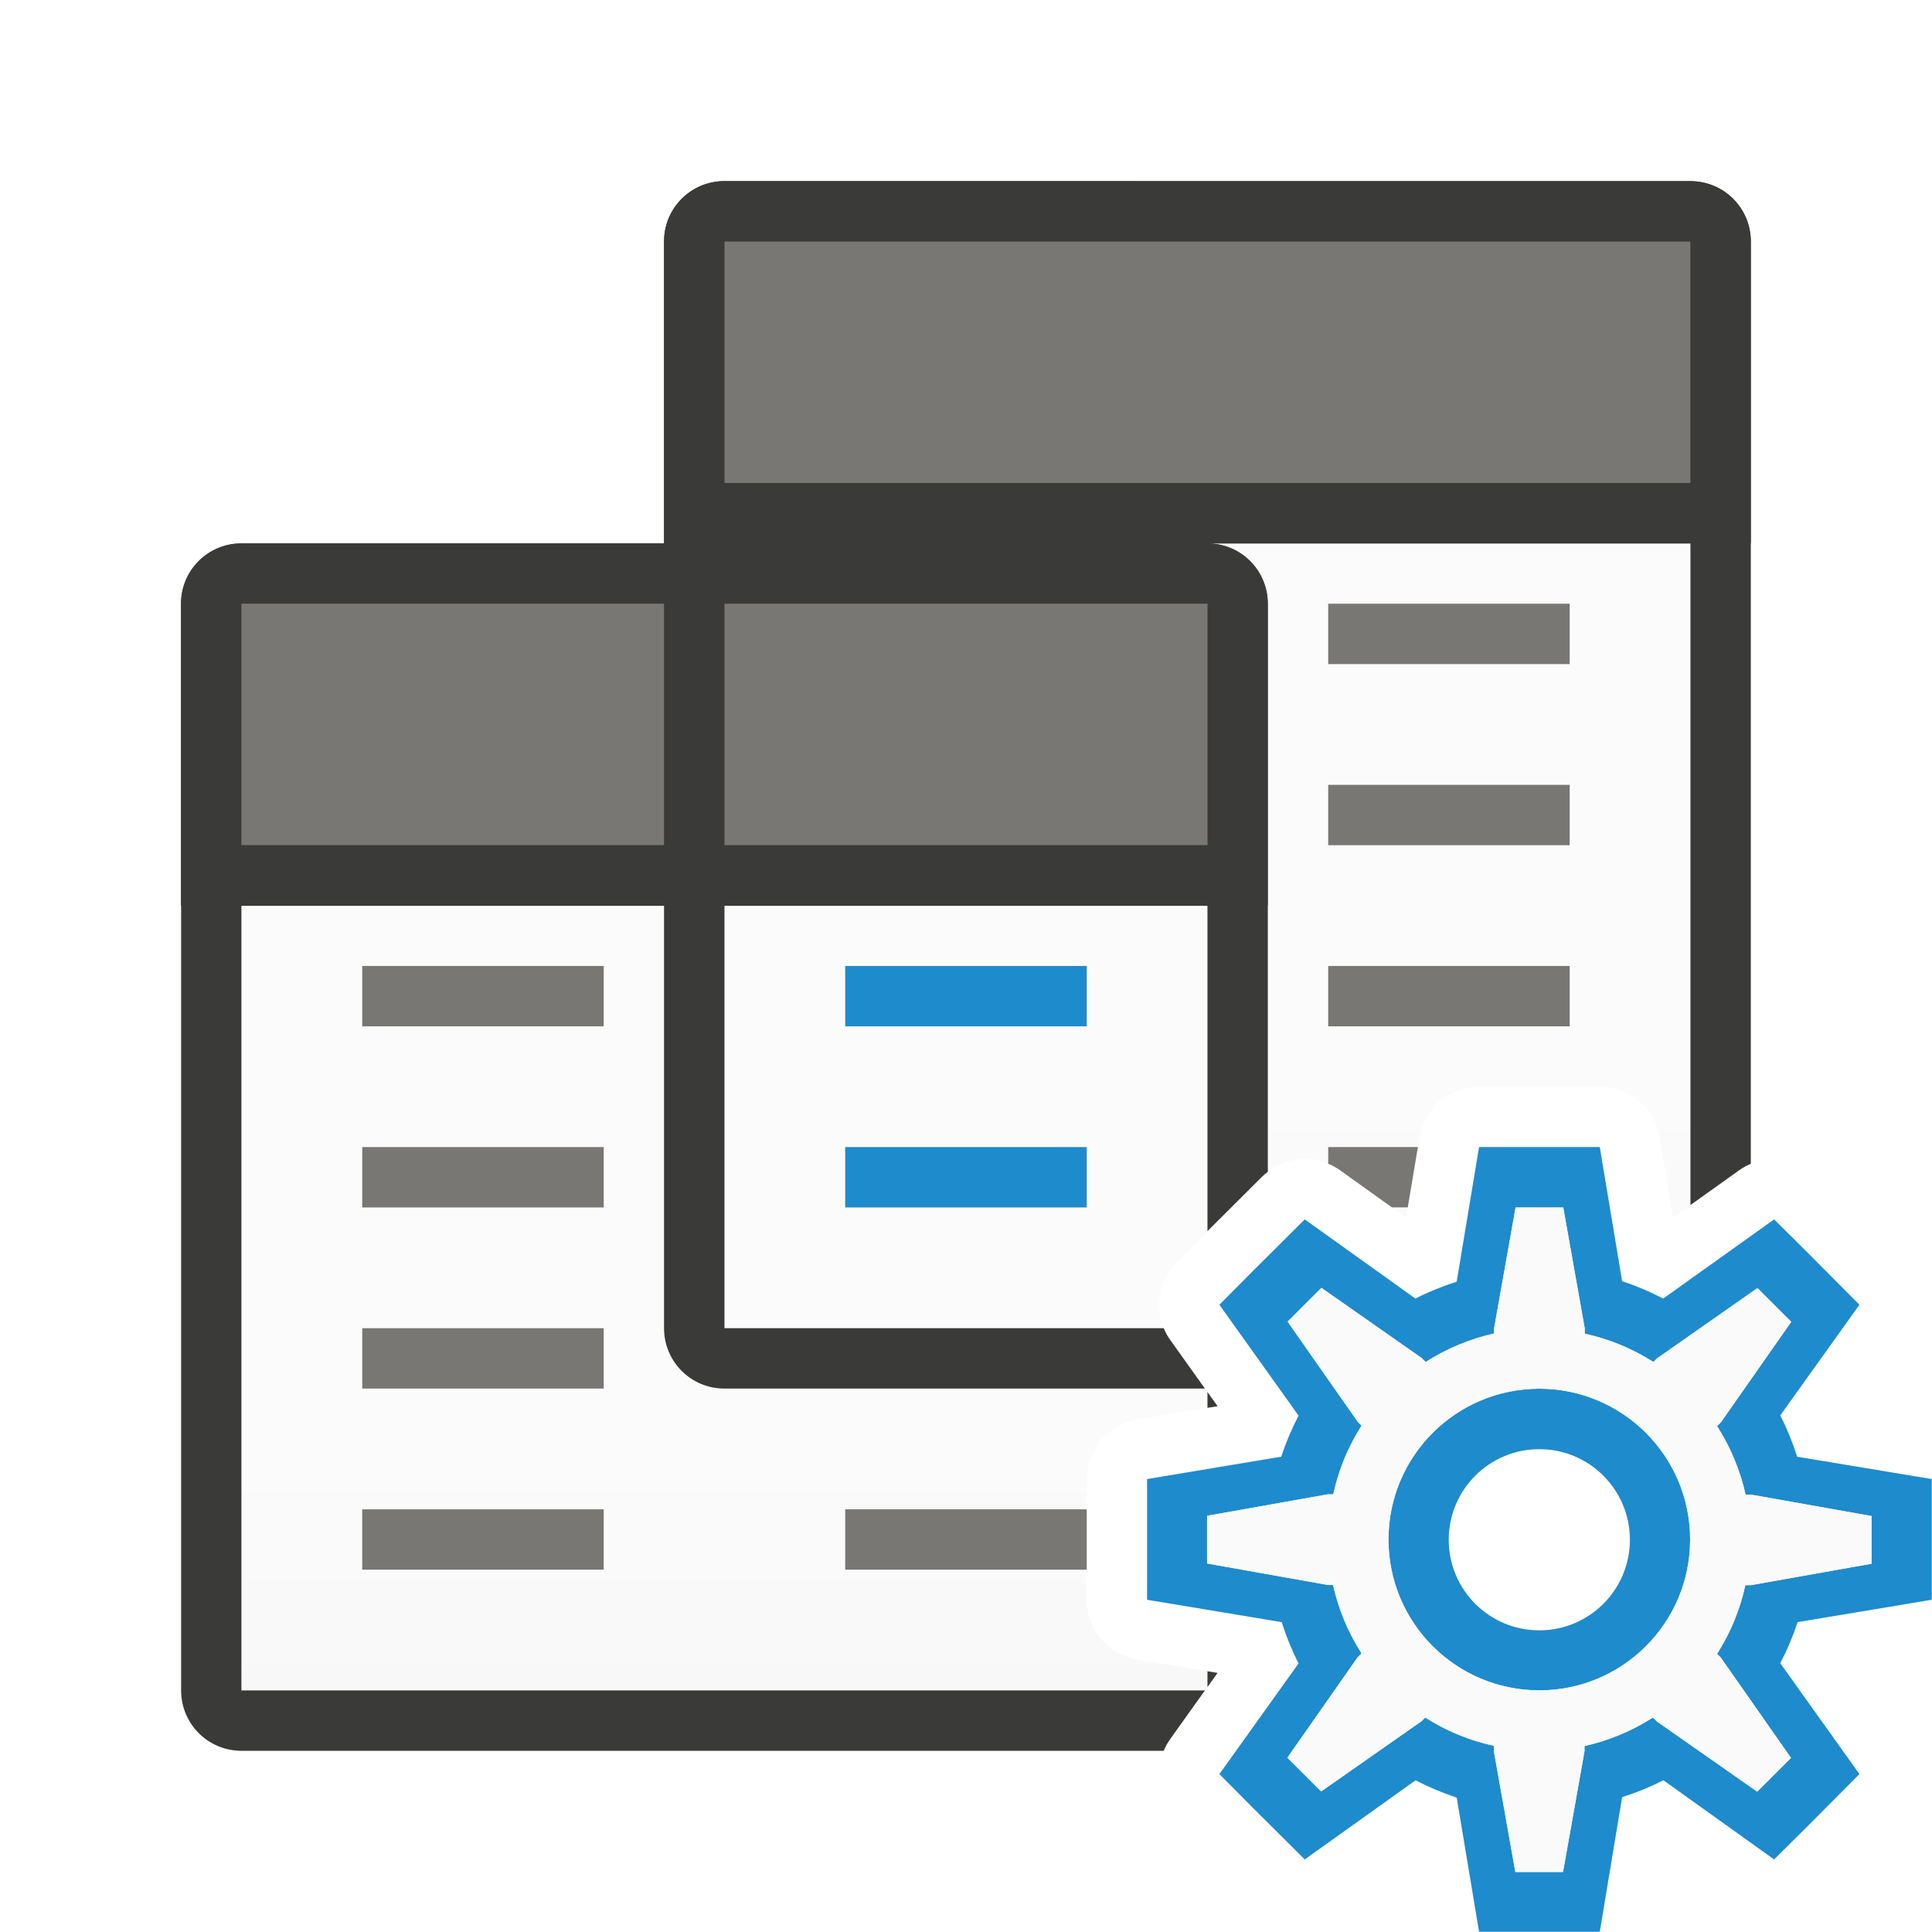
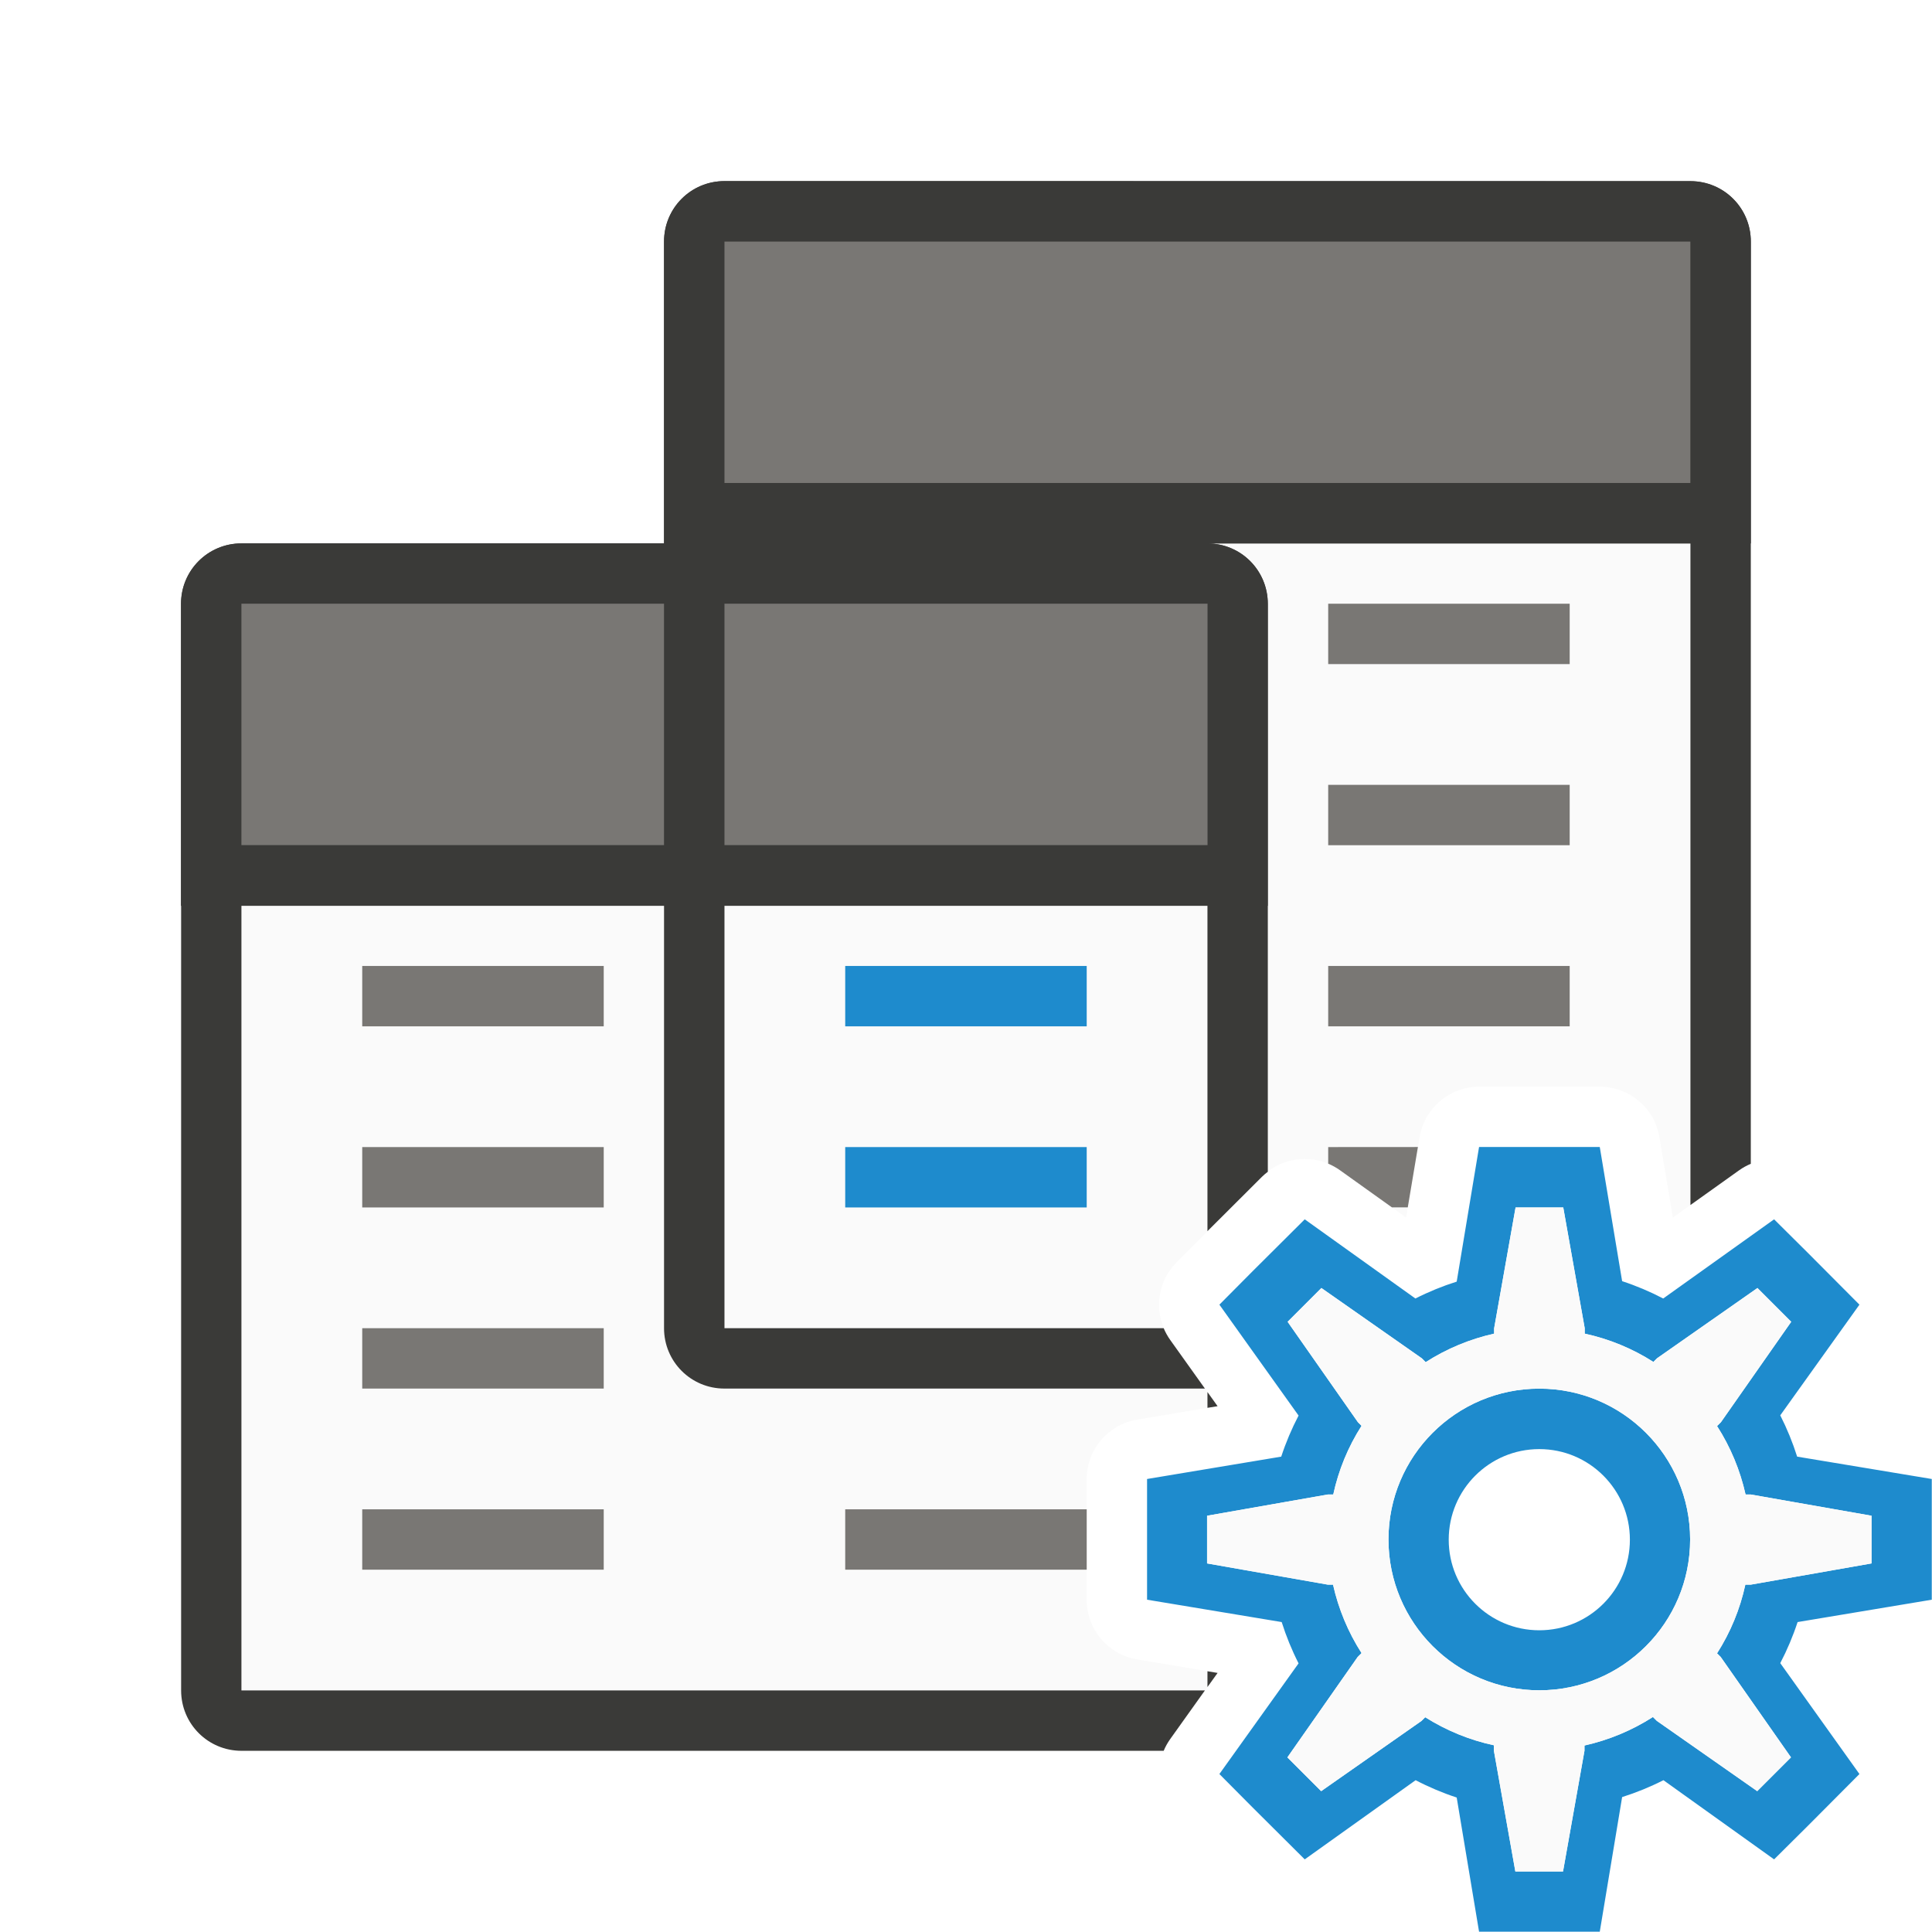
- <svg xmlns="http://www.w3.org/2000/svg" xmlns:xlink="http://www.w3.org/1999/xlink" height="32" viewBox="0 0 8.467 8.467" width="32">
-   <linearGradient id="a" gradientUnits="userSpaceOnUse" x1="78" x2="78" xlink:href="#b" y1="36" y2="18" />
-   <linearGradient id="b" gradientUnits="userSpaceOnUse" x1="70" x2="70" y1="42" y2="24">
-     <stop offset="0" stop-color="#e9e9e9" />
-     <stop offset=".286" stop-color="#f2f2f2" />
-     <stop offset="1" stop-color="#fbfbfb" />
-   </linearGradient>
-   <linearGradient id="c" gradientUnits="userSpaceOnUse" x1="70" x2="70" xlink:href="#b" y1="42" y2="24" />
+ <svg xmlns="http://www.w3.org/2000/svg" height="32" viewBox="0 0 8.467 8.467" width="32">
  <g transform="translate(0 -288.5333)">
    <g stroke-width="1" transform="matrix(.2645833 0 0 .2645833 0 288.5333)">
-       <path d="m12 9v13h7.275a1 1 0 0 1 .213-1.094l.553-.555a1 1 0 0 0 .002-.002l.861-.859a1 1 0 0 1 1.289-.107l1.098.785.223-1.332a1 1 0 0 1 .986-.836h1.217.783a1 1 0 0 1 .986.836l.223 1.332.291-.209v-10.959z" fill="url(#a)" />
-       <path d="m4 15v13h15.959l.041-.057v-.262l-1.164-.195a1 1 0 0 1 -.836-.986v-.783-1.217a1 1 0 0 1 .836-.986l1.164-.195v-.262l-.617-.863a1 1 0 0 1 .105-1.287l.512-.514v-5.393z" fill="url(#c)" />
+       <path d="m12 9v13h7.275a1 1 0 0 1 .213-1.094l.553-.555a1 1 0 0 0 .002-.002l.861-.859a1 1 0 0 1 1.289-.107l1.098.785.223-1.332a1 1 0 0 1 .986-.836h1.217.783a1 1 0 0 1 .986.836l.223 1.332.291-.209v-10.959z" fill="#fafafa" />
+       <path d="m4 15v13h15.959l.041-.057v-.262l-1.164-.195a1 1 0 0 1 -.836-.986v-.783-1.217a1 1 0 0 1 .836-.986l1.164-.195v-.262l-.617-.863a1 1 0 0 1 .105-1.287l.512-.514v-5.393z" fill="#fafafa" />
      <path d="m12 3c-.554 0-1 .446-1 1v5h-7c-.554 0-1 .446-1 1v18c0 .554.446 1 1 1h15.275a1 1 0 0 1 .107-.193l.576-.807h-15.959v-13h7v7c0 .554.446 1 1 1h7.959l-.576-.807a1 1 0 0 1 -.107-.193h-7.275v-7h8v5.393l.041-.041a1 1 0 0 0 .002-.002l.861-.859a1 1 0 0 1 .096-.082v-9.408c0-.554-.446-1-1-1h8v10.959l.807-.576a1 1 0 0 1 .193-.107v-15.275c0-.554-.446-1-1-1zm8 20.057v.262l.168-.027zm0 4.625v.262l.168-.234z" fill="#3a3a38" />
    </g>
    <g fill="#bababa" transform="matrix(.2645833 0 0 .2645833 0 288.5333)">
      <path d="m6 16h4v1h-4z" fill="#797774" />
      <path d="m14 16h4v1h-4z" fill="#1e8bcd" />
      <path d="m6 19h4v1h-4z" fill="#797774" />
      <path d="m14 19h4v1h-4z" fill="#1e8bcd" />
      <g fill="#797774">
        <path d="m6 22h4v1h-4z" />
        <path d="m6 25h4v1h-4z" />
        <path d="m14 25v1h4v-.283-.717z" transform="translate(0 -.000076)" />
        <path d="m22 10h4v1h-4z" />
        <path d="m22 13h4v1h-4z" />
        <path d="m22 16h4v1h-4z" />
        <path d="m22 19v.275a1 1 0 0 1 .193.107l.863.617h.262l.168-1z" transform="translate(0 -.000076)" />
      </g>
    </g>
    <g stroke-width=".265">
      <path d="m1.058 290.915c-.147 0-.265.118-.265.265v.265 1.058h4.763v-1.058-.265c0-.147-.118-.265-.265-.265z" fill="#3a3a38" />
      <path d="m1.058 291.179v1.058h1.852v-1.058zm2.117 0v1.058h2.117v-1.058z" fill="#797774" />
      <path d="m3.175 289.327c-.147 0-.265.118-.265.265v.265 1.058h4.763v-1.058-.265c0-.147-.118-.265-.265-.265z" fill="#3a3a38" />
    </g>
    <path d="m3.175 289.592h4.233v1.058h-4.233z" fill="#797774" stroke-width=".423" />
+     <path d="m6.482 293.56-.098.59a1.191 1.191 0 0 0 -.181.074l-.485-.347-.228.227-.146.147.347.486a1.191 1.191 0 0 0 -.076.18l-.588.098v.322.207l.59.098a1.191 1.191 0 0 0 .074.181l-.347.485.146.147.228.227.486-.347a1.191 1.191 0 0 0 .18.076l.098.588h.322.207l.098-.59a1.191 1.191 0 0 0 .181-.074l.485.347.147-.146.227-.228-.347-.486a1.191 1.191 0 0 0 .076-.18l.588-.098v-.207-.322l-.59-.098a1.191 1.191 0 0 0 -.074-.181l.347-.485-.227-.228-.147-.146-.486.347a1.191 1.191 0 0 0 -.18-.076l-.098-.588h-.207zm.16.265h.209l.094.529v.024a.926.926 0 0 1 .301.124l.016-.016.44-.308.148.148-.308.44-.017.017a.926.926 0 0 1 .125.3h.023l.529.093v.209l-.529.093h-.024a.926.926 0 0 1 -.124.301l.016.016.308.44-.148.148-.44-.308-.017-.017a.926.926 0 0 1 -.3.125v.023l-.094.529h-.209l-.094-.529v-.024a.926.926 0 0 1 -.301-.123l-.016.016-.44.308-.148-.148.308-.44.017-.017a.926.926 0 0 1 -.125-.3h-.023l-.529-.093v-.209l.529-.093h.024a.926.926 0 0 1 .124-.301l-.016-.016-.308-.44.148-.148.44.308.017.017a.926.926 0 0 1 .3-.125v-.023zm.104.794a.661.661 0 0 0 -.661.661.661.661 0 0 0 .661.661.661.661 0 0 0 .661-.661.661.661 0 0 0 -.661-.661zm0 .265a.397.397 0 0 1 .397.397.397.397 0 0 1 -.397.397.397.397 0 0 1 -.397-.397.397.397 0 0 1 .397-.397z" fill="#1e8bcd" />
+     <path d="m6.642 293.825h.209l.094.529v.024c.107.023.209.065.301.124l.016-.016.44-.308.148.148-.308.44-.017.017c.059.092.101.194.125.3h.023l.529.093v.209l-.529.093h-.024c-.023.107-.065.209-.124.301l.016.016.308.44-.148.148-.44-.308-.017-.017c-.092.059-.194.101-.3.125v.023l-.094.529h-.209l-.094-.529v-.024c-.107-.023-.209-.065-.301-.123l-.016.016-.44.308-.148-.148.308-.44.017-.017c-.059-.092-.101-.194-.125-.3h-.023l-.529-.093v-.209l.529-.093h.024c.023-.107.065-.209.124-.301l-.016-.016-.308-.44.148-.148.44.308.017.017c.092-.059.194-.101.3-.125v-.023zm.104.794c-.365 0-.661.296-.661.661s.296.661.661.661.661-.296.661-.661-.296-.661-.661-.661z" fill="#fafafa" />
  </g>
-   <path d="m6.482 5.027-.098.59a1.191 1.191 0 0 0 -.181.074l-.485-.347-.228.227-.146.147.347.486a1.191 1.191 0 0 0 -.076.18l-.588.098v.322.207l.59.098a1.191 1.191 0 0 0 .074.181l-.347.485.146.147.228.227.486-.347a1.191 1.191 0 0 0 .18.076l.098.588h.322.207l.098-.59a1.191 1.191 0 0 0 .181-.074l.485.347.147-.146.227-.228-.347-.486a1.191 1.191 0 0 0 .076-.18l.588-.098v-.207-.322l-.59-.098a1.191 1.191 0 0 0 -.074-.181l.347-.485-.227-.228-.147-.146-.486.347a1.191 1.191 0 0 0 -.18-.076l-.098-.588h-.207zm.16.265h.209l.094.529v.024a.926.926 0 0 1 .301.124l.016-.016.44-.308.148.148-.308.44-.017.017a.926.926 0 0 1 .125.3h.023l.529.094v.209l-.529.094h-.024a.926.926 0 0 1 -.124.301l.016.016.308.44-.148.148-.44-.308-.017-.017a.926.926 0 0 1 -.3.125v.023l-.094.529h-.209l-.094-.529v-.024a.926.926 0 0 1 -.301-.124l-.016.016-.44.308-.148-.148.308-.44.017-.017a.926.926 0 0 1 -.125-.3h-.023l-.529-.094v-.209l.529-.094h.024a.926.926 0 0 1 .124-.301l-.016-.016-.308-.44.148-.148.44.308.017.017a.926.926 0 0 1 .3-.125v-.023zm.104.794a.661.661 0 0 0 -.661.661.661.661 0 0 0 .661.661.661.661 0 0 0 .661-.661.661.661 0 0 0 -.661-.661zm0 .265a.397.397 0 0 1 .397.397.397.397 0 0 1 -.397.397.397.397 0 0 1 -.397-.397.397.397 0 0 1 .397-.397z" fill="#1e8bcd" />
-   <path d="m6.642 5.292h.209l.094.529v.024c.107.023.209.065.301.124l.016-.016.44-.308.148.148-.308.44-.017.017c.059.092.101.194.125.3h.023l.529.094v.209l-.529.094h-.024c-.023.107-.065.209-.124.301l.016.016.308.44-.148.148-.44-.308-.017-.017c-.092.059-.194.101-.3.125v.023l-.094.529h-.209l-.094-.529v-.024c-.107-.023-.209-.065-.301-.124l-.016.016-.44.308-.148-.148.308-.44.017-.017c-.059-.092-.101-.194-.125-.3h-.023l-.529-.094v-.209l.529-.094h.024c.023-.107.065-.209.124-.301l-.016-.016-.308-.44.148-.148.44.308.017.017c.092-.059.194-.101.3-.125v-.023zm.104.794c-.365 0-.661.296-.661.661s.296.661.661.661.661-.296.661-.661-.296-.661-.661-.661z" fill="#fafafa" />
</svg>
